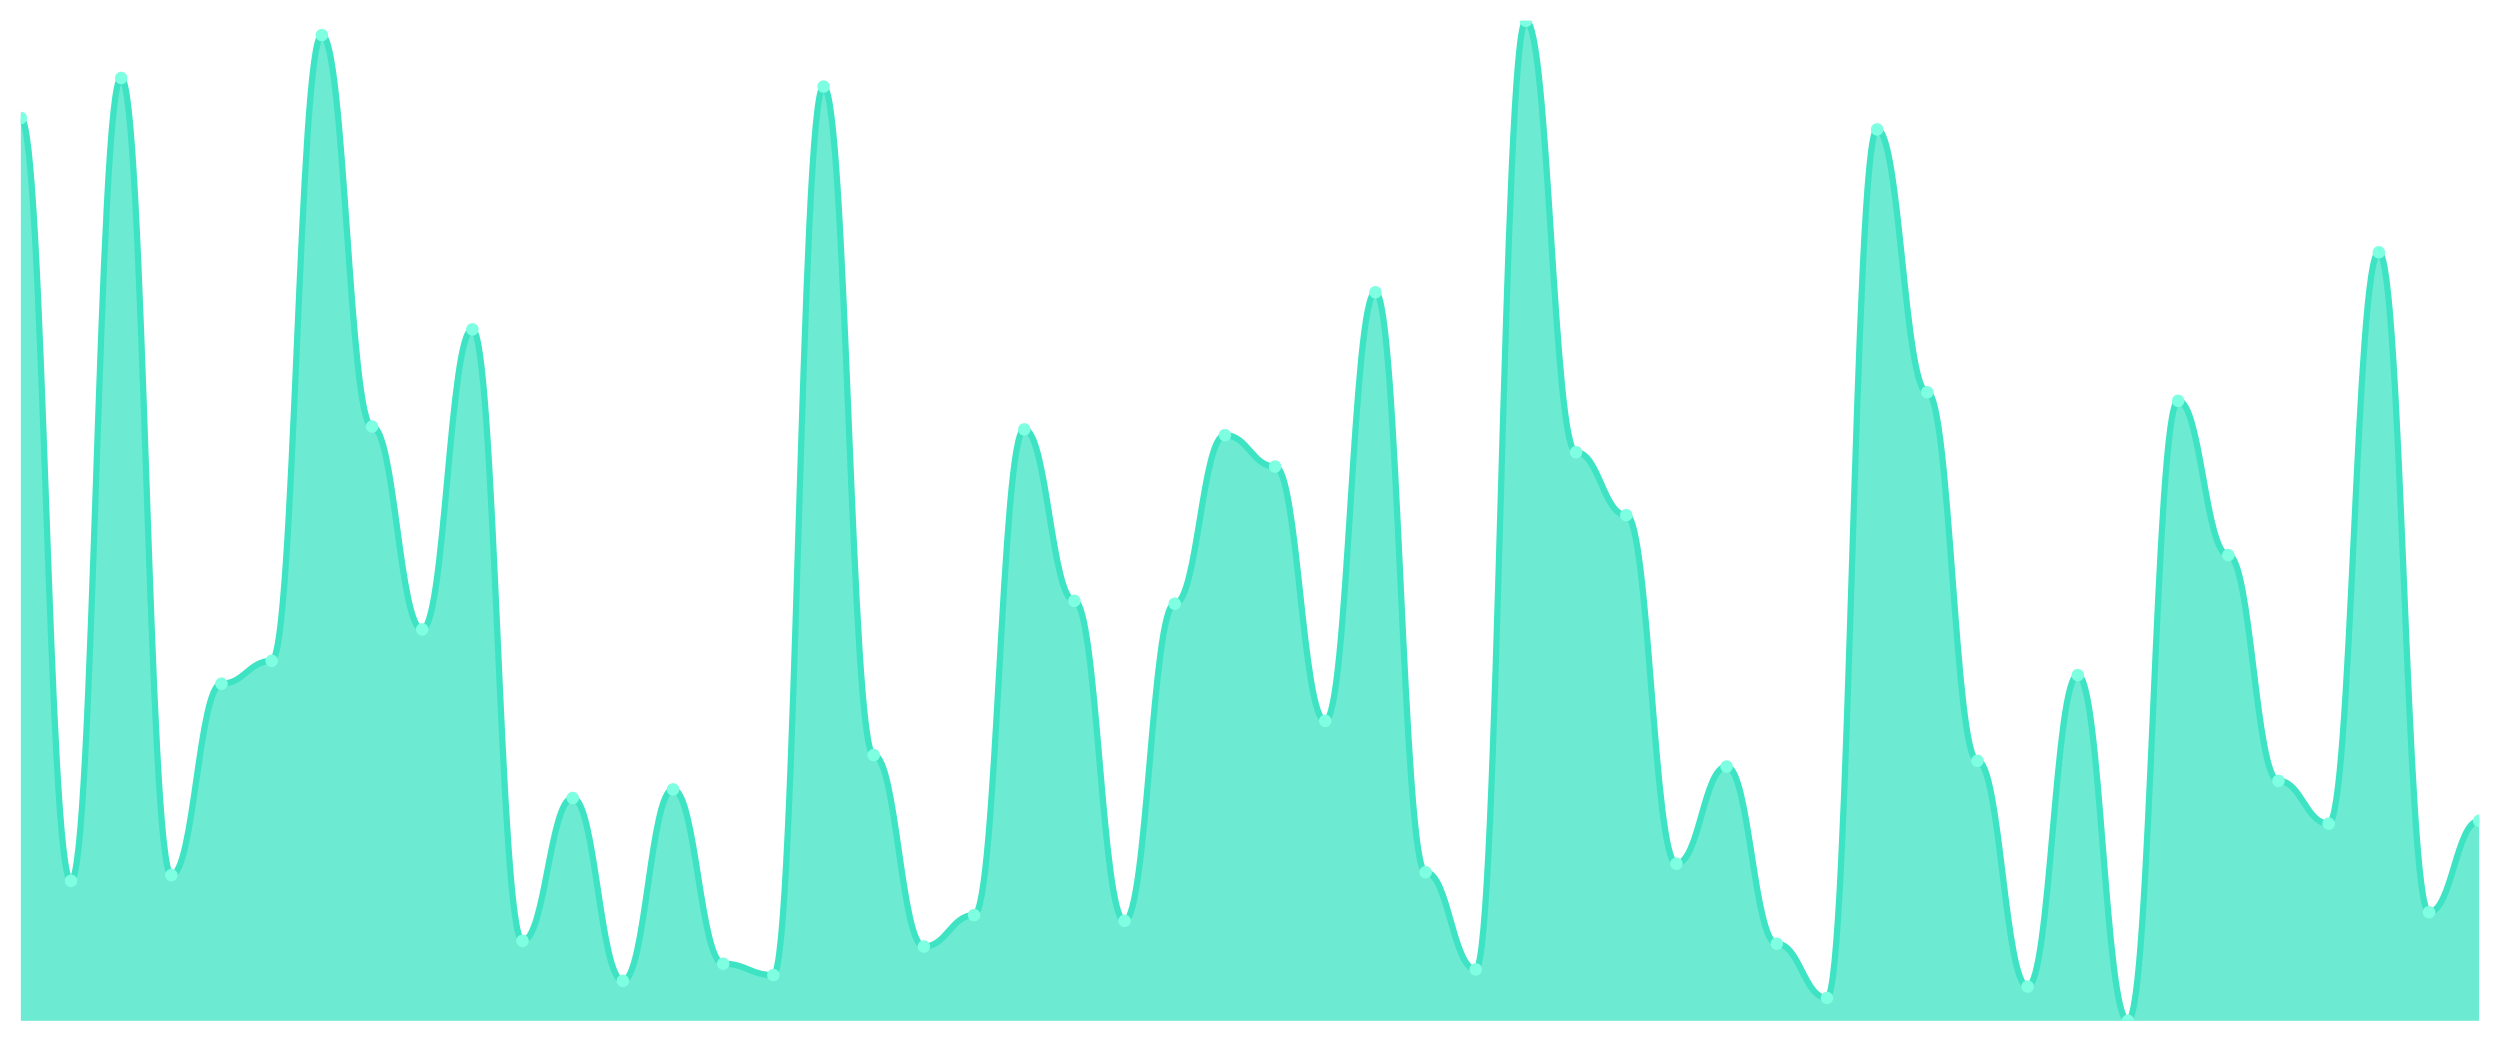
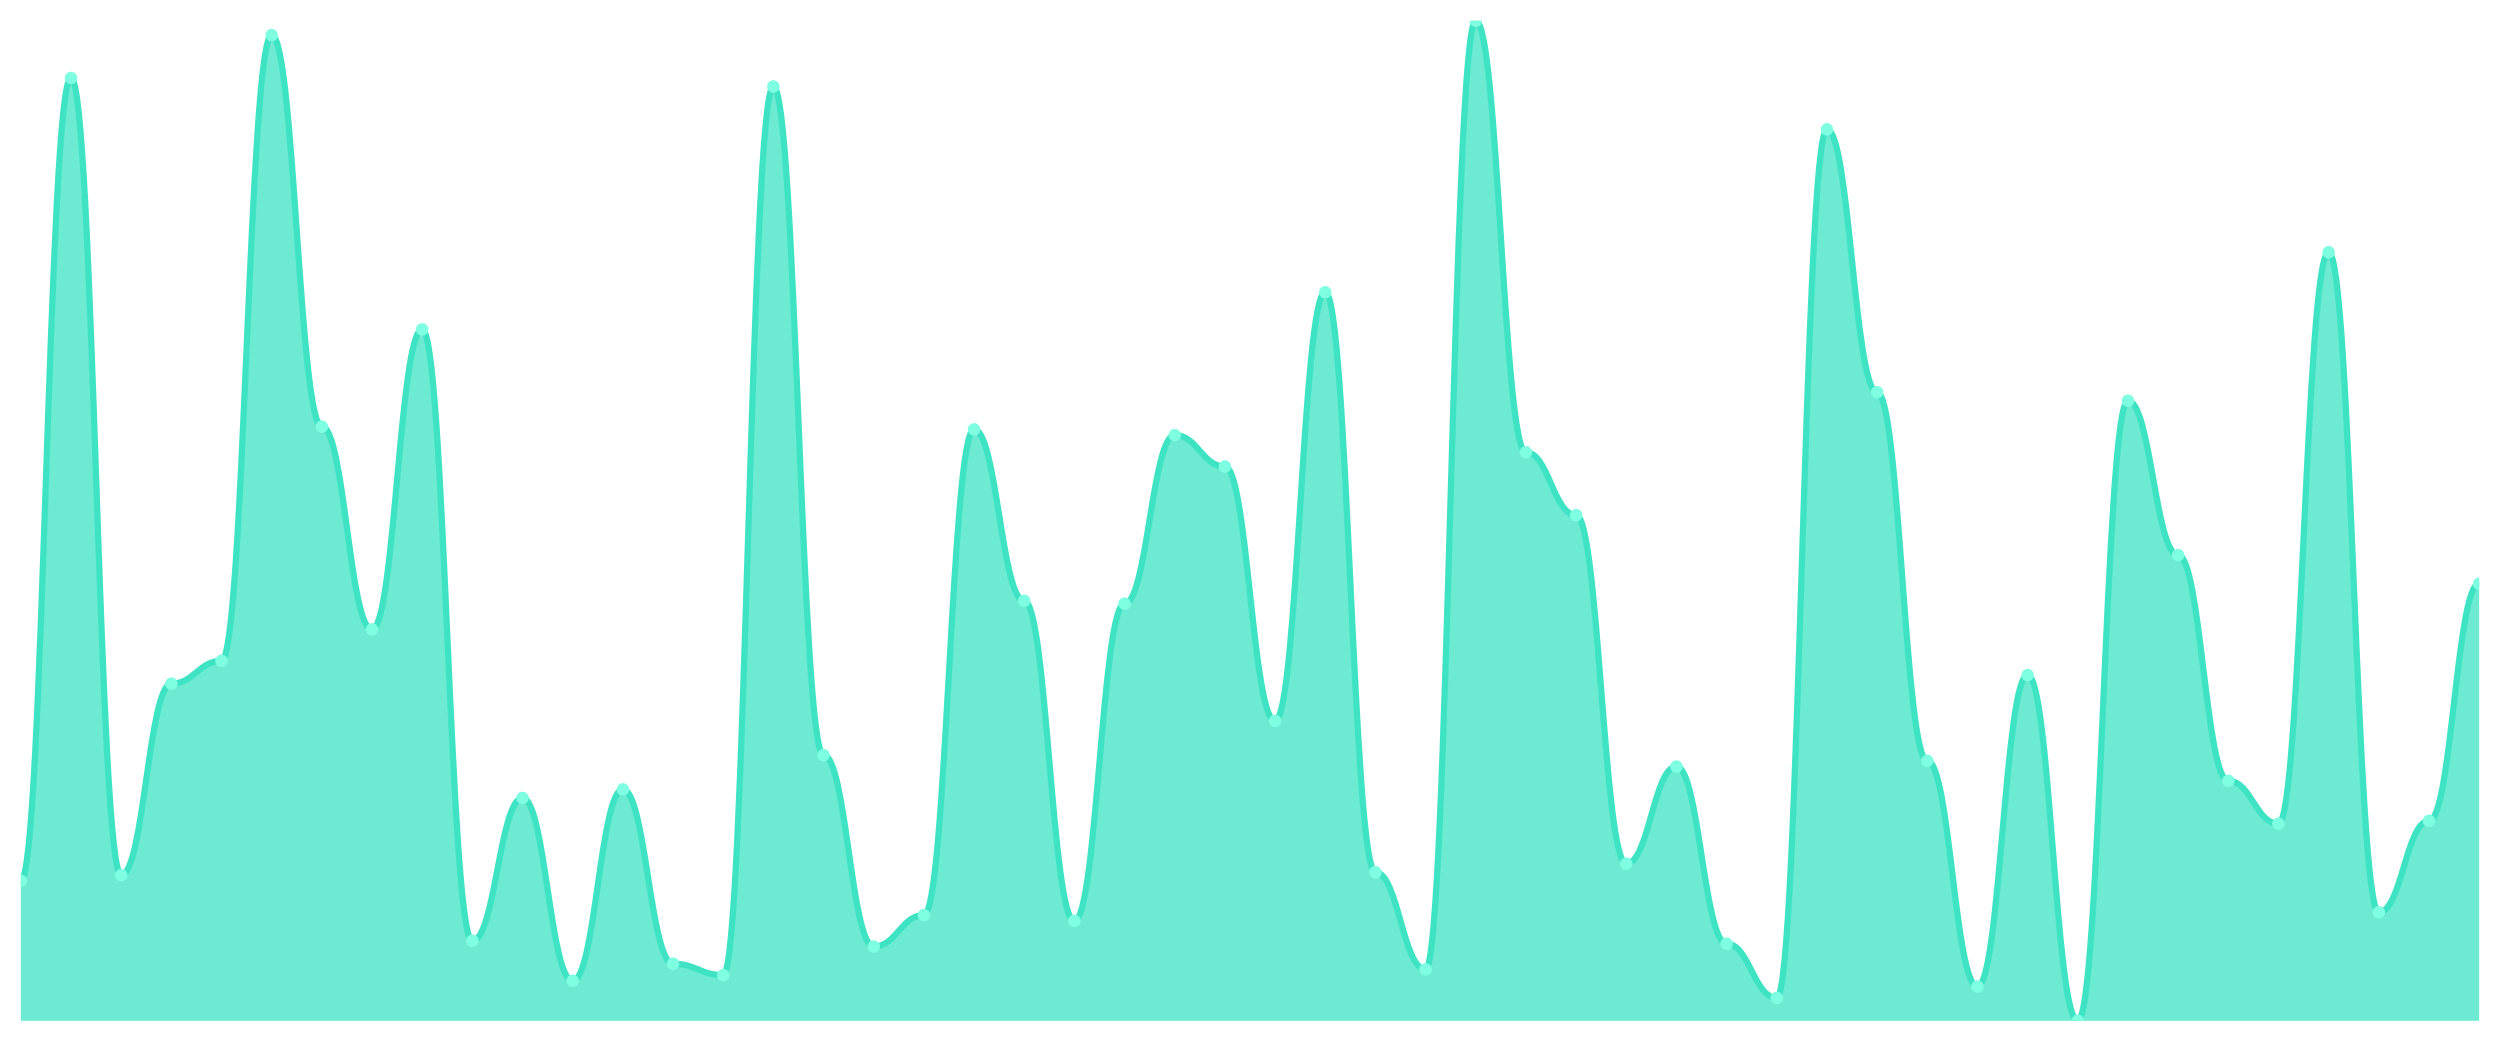
<svg xmlns="http://www.w3.org/2000/svg" viewBox="0 0 1200 500" width="1200" height="500">
  <defs>
    <clipPath id="c">
      <rect x="10" y="10" width="1180" height="480" />
    </clipPath>
  </defs>
  <rect width="1200" height="500" fill="none" />
  <g clip-path="url(#c)">
-     <path d="M 10,490 L 10,56.629 C 20.837,56.629 23.245,422.8 34.082,422.8 C 44.918,422.8 47.327,37.429 58.163,37.429 C 69,37.429 71.408,420.057 82.245,420.057 C 93.082,420.057 95.49,328.171 106.327,328.171 C 117.163,328.171 119.571,317.2 130.408,317.2 C 141.245,317.2 143.653,16.857 154.49,16.857 C 165.327,16.857 167.735,204.743 178.571,204.743 C 189.408,204.743 191.816,302.114 202.653,302.114 C 213.49,302.114 215.898,158.114 226.735,158.114 C 237.571,158.114 239.98,451.6 250.816,451.6 C 261.653,451.6 264.061,383.029 274.898,383.029 C 285.735,383.029 288.143,470.8 298.98,470.8 C 309.816,470.8 312.224,378.914 323.061,378.914 C 333.898,378.914 336.306,462.571 347.143,462.571 C 357.98,462.571 360.388,468.057 371.224,468.057 C 382.061,468.057 384.469,41.543 395.306,41.543 C 406.143,41.543 408.551,362.457 419.388,362.457 C 430.224,362.457 432.633,454.343 443.469,454.343 C 454.306,454.343 456.714,439.257 467.551,439.257 C 478.388,439.257 480.796,206.114 491.633,206.114 C 502.469,206.114 504.878,288.4 515.714,288.4 C 526.551,288.4 528.959,442 539.796,442 C 550.633,442 553.041,289.771 563.878,289.771 C 574.714,289.771 577.122,208.857 587.959,208.857 C 598.796,208.857 601.204,223.943 612.041,223.943 C 622.878,223.943 625.286,346 636.122,346 C 646.959,346 649.367,140.286 660.204,140.286 C 671.041,140.286 673.449,418.686 684.286,418.686 C 695.122,418.686 697.531,465.314 708.367,465.314 C 719.204,465.314 721.612,10 732.449,10 C 743.286,10 745.694,217.086 756.531,217.086 C 767.367,217.086 769.776,247.257 780.612,247.257 C 791.449,247.257 793.857,414.571 804.694,414.571 C 815.531,414.571 817.939,367.943 828.776,367.943 C 839.612,367.943 842.02,452.971 852.857,452.971 C 863.694,452.971 866.102,479.029 876.939,479.029 C 887.776,479.029 890.184,62.114 901.02,62.114 C 911.857,62.114 914.265,188.286 925.102,188.286 C 935.939,188.286 938.347,365.2 949.184,365.2 C 960.02,365.2 962.429,473.543 973.265,473.543 C 984.102,473.543 986.51,324.057 997.347,324.057 C 1008.184,324.057 1010.592,490 1021.429,490 C 1032.265,490 1034.673,192.4 1045.51,192.4 C 1056.347,192.4 1058.755,266.457 1069.592,266.457 C 1080.429,266.457 1082.837,374.8 1093.673,374.8 C 1104.51,374.8 1106.918,395.371 1117.755,395.371 C 1128.592,395.371 1131,121.086 1141.837,121.086 C 1152.673,121.086 1155.082,437.886 1165.918,437.886 C 1176.755,437.886 1179.163,394 1190,394 L 1190,490 Z" fill="rgba(61,227,195,0.75)" />
-     <path d="M 10,56.629 C 20.837,56.629 23.245,422.8 34.082,422.8 C 44.918,422.8 47.327,37.429 58.163,37.429 C 69,37.429 71.408,420.057 82.245,420.057 C 93.082,420.057 95.49,328.171 106.327,328.171 C 117.163,328.171 119.571,317.2 130.408,317.2 C 141.245,317.2 143.653,16.857 154.49,16.857 C 165.327,16.857 167.735,204.743 178.571,204.743 C 189.408,204.743 191.816,302.114 202.653,302.114 C 213.49,302.114 215.898,158.114 226.735,158.114 C 237.571,158.114 239.98,451.6 250.816,451.6 C 261.653,451.6 264.061,383.029 274.898,383.029 C 285.735,383.029 288.143,470.8 298.98,470.8 C 309.816,470.8 312.224,378.914 323.061,378.914 C 333.898,378.914 336.306,462.571 347.143,462.571 C 357.98,462.571 360.388,468.057 371.224,468.057 C 382.061,468.057 384.469,41.543 395.306,41.543 C 406.143,41.543 408.551,362.457 419.388,362.457 C 430.224,362.457 432.633,454.343 443.469,454.343 C 454.306,454.343 456.714,439.257 467.551,439.257 C 478.388,439.257 480.796,206.114 491.633,206.114 C 502.469,206.114 504.878,288.4 515.714,288.4 C 526.551,288.4 528.959,442 539.796,442 C 550.633,442 553.041,289.771 563.878,289.771 C 574.714,289.771 577.122,208.857 587.959,208.857 C 598.796,208.857 601.204,223.943 612.041,223.943 C 622.878,223.943 625.286,346 636.122,346 C 646.959,346 649.367,140.286 660.204,140.286 C 671.041,140.286 673.449,418.686 684.286,418.686 C 695.122,418.686 697.531,465.314 708.367,465.314 C 719.204,465.314 721.612,10 732.449,10 C 743.286,10 745.694,217.086 756.531,217.086 C 767.367,217.086 769.776,247.257 780.612,247.257 C 791.449,247.257 793.857,414.571 804.694,414.571 C 815.531,414.571 817.939,367.943 828.776,367.943 C 839.612,367.943 842.02,452.971 852.857,452.971 C 863.694,452.971 866.102,479.029 876.939,479.029 C 887.776,479.029 890.184,62.114 901.02,62.114 C 911.857,62.114 914.265,188.286 925.102,188.286 C 935.939,188.286 938.347,365.2 949.184,365.2 C 960.02,365.2 962.429,473.543 973.265,473.543 C 984.102,473.543 986.51,324.057 997.347,324.057 C 1008.184,324.057 1010.592,490 1021.429,490 C 1032.265,490 1034.673,192.4 1045.51,192.4 C 1056.347,192.4 1058.755,266.457 1069.592,266.457 C 1080.429,266.457 1082.837,374.8 1093.673,374.8 C 1104.51,374.8 1106.918,395.371 1117.755,395.371 C 1128.592,395.371 1131,121.086 1141.837,121.086 C 1152.673,121.086 1155.082,437.886 1165.918,437.886 C 1176.755,437.886 1179.163,394 1190,394" fill="none" stroke="#3de3c3" stroke-width="3" stroke-linecap="round" stroke-linejoin="round" />
-     <circle cx="10" cy="56.629" r="3" fill="#7fffe1" />
-     <circle cx="34.082" cy="422.8" r="3" fill="#7fffe1" />
-     <circle cx="58.163" cy="37.429" r="3" fill="#7fffe1" />
-     <circle cx="82.245" cy="420.057" r="3" fill="#7fffe1" />
-     <circle cx="106.327" cy="328.171" r="3" fill="#7fffe1" />
-     <circle cx="130.408" cy="317.2" r="3" fill="#7fffe1" />
-     <circle cx="154.49" cy="16.857" r="3" fill="#7fffe1" />
-     <circle cx="178.571" cy="204.743" r="3" fill="#7fffe1" />
-     <circle cx="202.653" cy="302.114" r="3" fill="#7fffe1" />
-     <circle cx="226.735" cy="158.114" r="3" fill="#7fffe1" />
-     <circle cx="250.816" cy="451.6" r="3" fill="#7fffe1" />
-     <circle cx="274.898" cy="383.029" r="3" fill="#7fffe1" />
-     <circle cx="298.98" cy="470.8" r="3" fill="#7fffe1" />
-     <circle cx="323.061" cy="378.914" r="3" fill="#7fffe1" />
-     <circle cx="347.143" cy="462.571" r="3" fill="#7fffe1" />
-     <circle cx="371.224" cy="468.057" r="3" fill="#7fffe1" />
-     <circle cx="395.306" cy="41.543" r="3" fill="#7fffe1" />
-     <circle cx="419.388" cy="362.457" r="3" fill="#7fffe1" />
-     <circle cx="443.469" cy="454.343" r="3" fill="#7fffe1" />
-     <circle cx="467.551" cy="439.257" r="3" fill="#7fffe1" />
-     <circle cx="491.633" cy="206.114" r="3" fill="#7fffe1" />
-     <circle cx="515.714" cy="288.4" r="3" fill="#7fffe1" />
-     <circle cx="539.796" cy="442" r="3" fill="#7fffe1" />
-     <circle cx="563.878" cy="289.771" r="3" fill="#7fffe1" />
-     <circle cx="587.959" cy="208.857" r="3" fill="#7fffe1" />
-     <circle cx="612.041" cy="223.943" r="3" fill="#7fffe1" />
-     <circle cx="636.122" cy="346" r="3" fill="#7fffe1" />
-     <circle cx="660.204" cy="140.286" r="3" fill="#7fffe1" />
-     <circle cx="684.286" cy="418.686" r="3" fill="#7fffe1" />
-     <circle cx="708.367" cy="465.314" r="3" fill="#7fffe1" />
-     <circle cx="732.449" cy="10" r="3" fill="#7fffe1" />
-     <circle cx="756.531" cy="217.086" r="3" fill="#7fffe1" />
-     <circle cx="780.612" cy="247.257" r="3" fill="#7fffe1" />
-     <circle cx="804.694" cy="414.571" r="3" fill="#7fffe1" />
-     <circle cx="828.776" cy="367.943" r="3" fill="#7fffe1" />
-     <circle cx="852.857" cy="452.971" r="3" fill="#7fffe1" />
-     <circle cx="876.939" cy="479.029" r="3" fill="#7fffe1" />
-     <circle cx="901.02" cy="62.114" r="3" fill="#7fffe1" />
-     <circle cx="925.102" cy="188.286" r="3" fill="#7fffe1" />
-     <circle cx="949.184" cy="365.2" r="3" fill="#7fffe1" />
-     <circle cx="973.265" cy="473.543" r="3" fill="#7fffe1" />
-     <circle cx="997.347" cy="324.057" r="3" fill="#7fffe1" />
-     <circle cx="1021.429" cy="490" r="3" fill="#7fffe1" />
-     <circle cx="1045.51" cy="192.4" r="3" fill="#7fffe1" />
-     <circle cx="1069.592" cy="266.457" r="3" fill="#7fffe1" />
-     <circle cx="1093.673" cy="374.8" r="3" fill="#7fffe1" />
-     <circle cx="1117.755" cy="395.371" r="3" fill="#7fffe1" />
-     <circle cx="1141.837" cy="121.086" r="3" fill="#7fffe1" />
-     <circle cx="1165.918" cy="437.886" r="3" fill="#7fffe1" />
-     <circle cx="1190" cy="394" r="3" fill="#7fffe1" />
+     <path d="M 10,490 L 10,422.8 C 20.837,422.8 23.245,37.429 34.082,37.429 C 44.918,37.429 47.327,420.057 58.163,420.057 C 69,420.057 71.408,328.171 82.245,328.171 C 93.082,328.171 95.49,317.2 106.327,317.2 C 117.163,317.2 119.571,16.857 130.408,16.857 C 141.245,16.857 143.653,204.743 154.49,204.743 C 165.327,204.743 167.735,302.114 178.571,302.114 C 189.408,302.114 191.816,158.114 202.653,158.114 C 213.49,158.114 215.898,451.6 226.735,451.6 C 237.571,451.6 239.98,383.029 250.816,383.029 C 261.653,383.029 264.061,470.8 274.898,470.8 C 285.735,470.8 288.143,378.914 298.98,378.914 C 309.816,378.914 312.224,462.571 323.061,462.571 C 333.898,462.571 336.306,468.057 347.143,468.057 C 357.98,468.057 360.388,41.543 371.224,41.543 C 382.061,41.543 384.469,362.457 395.306,362.457 C 406.143,362.457 408.551,454.343 419.388,454.343 C 430.224,454.343 432.633,439.257 443.469,439.257 C 454.306,439.257 456.714,206.114 467.551,206.114 C 478.388,206.114 480.796,288.4 491.633,288.4 C 502.469,288.4 504.878,442 515.714,442 C 526.551,442 528.959,289.771 539.796,289.771 C 550.633,289.771 553.041,208.857 563.878,208.857 C 574.714,208.857 577.122,223.943 587.959,223.943 C 598.796,223.943 601.204,346 612.041,346 C 622.878,346 625.286,140.286 636.122,140.286 C 646.959,140.286 649.367,418.686 660.204,418.686 C 671.041,418.686 673.449,465.314 684.286,465.314 C 695.122,465.314 697.531,10 708.367,10 C 719.204,10 721.612,217.086 732.449,217.086 C 743.286,217.086 745.694,247.257 756.531,247.257 C 767.367,247.257 769.776,414.571 780.612,414.571 C 791.449,414.571 793.857,367.943 804.694,367.943 C 815.531,367.943 817.939,452.971 828.776,452.971 C 839.612,452.971 842.02,479.029 852.857,479.029 C 863.694,479.029 866.102,62.114 876.939,62.114 C 887.776,62.114 890.184,188.286 901.02,188.286 C 911.857,188.286 914.265,365.2 925.102,365.2 C 935.939,365.2 938.347,473.543 949.184,473.543 C 960.02,473.543 962.429,324.057 973.265,324.057 C 984.102,324.057 986.51,490 997.347,490 C 1008.184,490 1010.592,192.4 1021.429,192.4 C 1032.265,192.4 1034.673,266.457 1045.51,266.457 C 1056.347,266.457 1058.755,374.8 1069.592,374.8 C 1080.429,374.8 1082.837,395.371 1093.673,395.371 C 1104.51,395.371 1106.918,121.086 1117.755,121.086 C 1128.592,121.086 1131,437.886 1141.837,437.886 C 1152.673,437.886 1155.082,394 1165.918,394 C 1176.755,394 1179.163,280.171 1190,280.171 L 1190,490 Z" fill="rgba(61,227,195,0.75)" />
+     <path d="M 10,422.8 C 20.837,422.8 23.245,37.429 34.082,37.429 C 44.918,37.429 47.327,420.057 58.163,420.057 C 69,420.057 71.408,328.171 82.245,328.171 C 93.082,328.171 95.49,317.2 106.327,317.2 C 117.163,317.2 119.571,16.857 130.408,16.857 C 141.245,16.857 143.653,204.743 154.49,204.743 C 165.327,204.743 167.735,302.114 178.571,302.114 C 189.408,302.114 191.816,158.114 202.653,158.114 C 213.49,158.114 215.898,451.6 226.735,451.6 C 237.571,451.6 239.98,383.029 250.816,383.029 C 261.653,383.029 264.061,470.8 274.898,470.8 C 285.735,470.8 288.143,378.914 298.98,378.914 C 309.816,378.914 312.224,462.571 323.061,462.571 C 333.898,462.571 336.306,468.057 347.143,468.057 C 357.98,468.057 360.388,41.543 371.224,41.543 C 382.061,41.543 384.469,362.457 395.306,362.457 C 406.143,362.457 408.551,454.343 419.388,454.343 C 430.224,454.343 432.633,439.257 443.469,439.257 C 454.306,439.257 456.714,206.114 467.551,206.114 C 478.388,206.114 480.796,288.4 491.633,288.4 C 502.469,288.4 504.878,442 515.714,442 C 526.551,442 528.959,289.771 539.796,289.771 C 550.633,289.771 553.041,208.857 563.878,208.857 C 574.714,208.857 577.122,223.943 587.959,223.943 C 598.796,223.943 601.204,346 612.041,346 C 622.878,346 625.286,140.286 636.122,140.286 C 646.959,140.286 649.367,418.686 660.204,418.686 C 671.041,418.686 673.449,465.314 684.286,465.314 C 695.122,465.314 697.531,10 708.367,10 C 719.204,10 721.612,217.086 732.449,217.086 C 743.286,217.086 745.694,247.257 756.531,247.257 C 767.367,247.257 769.776,414.571 780.612,414.571 C 791.449,414.571 793.857,367.943 804.694,367.943 C 815.531,367.943 817.939,452.971 828.776,452.971 C 839.612,452.971 842.02,479.029 852.857,479.029 C 863.694,479.029 866.102,62.114 876.939,62.114 C 887.776,62.114 890.184,188.286 901.02,188.286 C 911.857,188.286 914.265,365.2 925.102,365.2 C 935.939,365.2 938.347,473.543 949.184,473.543 C 960.02,473.543 962.429,324.057 973.265,324.057 C 984.102,324.057 986.51,490 997.347,490 C 1008.184,490 1010.592,192.4 1021.429,192.4 C 1032.265,192.4 1034.673,266.457 1045.51,266.457 C 1056.347,266.457 1058.755,374.8 1069.592,374.8 C 1080.429,374.8 1082.837,395.371 1093.673,395.371 C 1104.51,395.371 1106.918,121.086 1117.755,121.086 C 1128.592,121.086 1131,437.886 1141.837,437.886 C 1152.673,437.886 1155.082,394 1165.918,394 C 1176.755,394 1179.163,280.171 1190,280.171" fill="none" stroke="#3de3c3" stroke-width="3" stroke-linecap="round" stroke-linejoin="round" />
+     <circle cx="10" cy="422.8" r="3" fill="#7fffe1" />
+     <circle cx="34.082" cy="37.429" r="3" fill="#7fffe1" />
+     <circle cx="58.163" cy="420.057" r="3" fill="#7fffe1" />
+     <circle cx="82.245" cy="328.171" r="3" fill="#7fffe1" />
+     <circle cx="106.327" cy="317.2" r="3" fill="#7fffe1" />
+     <circle cx="130.408" cy="16.857" r="3" fill="#7fffe1" />
+     <circle cx="154.49" cy="204.743" r="3" fill="#7fffe1" />
+     <circle cx="178.571" cy="302.114" r="3" fill="#7fffe1" />
+     <circle cx="202.653" cy="158.114" r="3" fill="#7fffe1" />
+     <circle cx="226.735" cy="451.6" r="3" fill="#7fffe1" />
+     <circle cx="250.816" cy="383.029" r="3" fill="#7fffe1" />
+     <circle cx="274.898" cy="470.8" r="3" fill="#7fffe1" />
+     <circle cx="298.98" cy="378.914" r="3" fill="#7fffe1" />
+     <circle cx="323.061" cy="462.571" r="3" fill="#7fffe1" />
+     <circle cx="347.143" cy="468.057" r="3" fill="#7fffe1" />
+     <circle cx="371.224" cy="41.543" r="3" fill="#7fffe1" />
+     <circle cx="395.306" cy="362.457" r="3" fill="#7fffe1" />
+     <circle cx="419.388" cy="454.343" r="3" fill="#7fffe1" />
+     <circle cx="443.469" cy="439.257" r="3" fill="#7fffe1" />
+     <circle cx="467.551" cy="206.114" r="3" fill="#7fffe1" />
+     <circle cx="491.633" cy="288.4" r="3" fill="#7fffe1" />
+     <circle cx="515.714" cy="442" r="3" fill="#7fffe1" />
+     <circle cx="539.796" cy="289.771" r="3" fill="#7fffe1" />
+     <circle cx="563.878" cy="208.857" r="3" fill="#7fffe1" />
+     <circle cx="587.959" cy="223.943" r="3" fill="#7fffe1" />
+     <circle cx="612.041" cy="346" r="3" fill="#7fffe1" />
+     <circle cx="636.122" cy="140.286" r="3" fill="#7fffe1" />
+     <circle cx="660.204" cy="418.686" r="3" fill="#7fffe1" />
+     <circle cx="684.286" cy="465.314" r="3" fill="#7fffe1" />
+     <circle cx="708.367" cy="10" r="3" fill="#7fffe1" />
+     <circle cx="732.449" cy="217.086" r="3" fill="#7fffe1" />
+     <circle cx="756.531" cy="247.257" r="3" fill="#7fffe1" />
+     <circle cx="780.612" cy="414.571" r="3" fill="#7fffe1" />
+     <circle cx="804.694" cy="367.943" r="3" fill="#7fffe1" />
+     <circle cx="828.776" cy="452.971" r="3" fill="#7fffe1" />
+     <circle cx="852.857" cy="479.029" r="3" fill="#7fffe1" />
+     <circle cx="876.939" cy="62.114" r="3" fill="#7fffe1" />
+     <circle cx="901.02" cy="188.286" r="3" fill="#7fffe1" />
+     <circle cx="925.102" cy="365.2" r="3" fill="#7fffe1" />
+     <circle cx="949.184" cy="473.543" r="3" fill="#7fffe1" />
+     <circle cx="973.265" cy="324.057" r="3" fill="#7fffe1" />
+     <circle cx="997.347" cy="490" r="3" fill="#7fffe1" />
+     <circle cx="1021.429" cy="192.4" r="3" fill="#7fffe1" />
+     <circle cx="1045.51" cy="266.457" r="3" fill="#7fffe1" />
+     <circle cx="1069.592" cy="374.8" r="3" fill="#7fffe1" />
+     <circle cx="1093.673" cy="395.371" r="3" fill="#7fffe1" />
+     <circle cx="1117.755" cy="121.086" r="3" fill="#7fffe1" />
+     <circle cx="1141.837" cy="437.886" r="3" fill="#7fffe1" />
+     <circle cx="1165.918" cy="394" r="3" fill="#7fffe1" />
+     <circle cx="1190" cy="280.171" r="3" fill="#7fffe1" />
  </g>
</svg>
